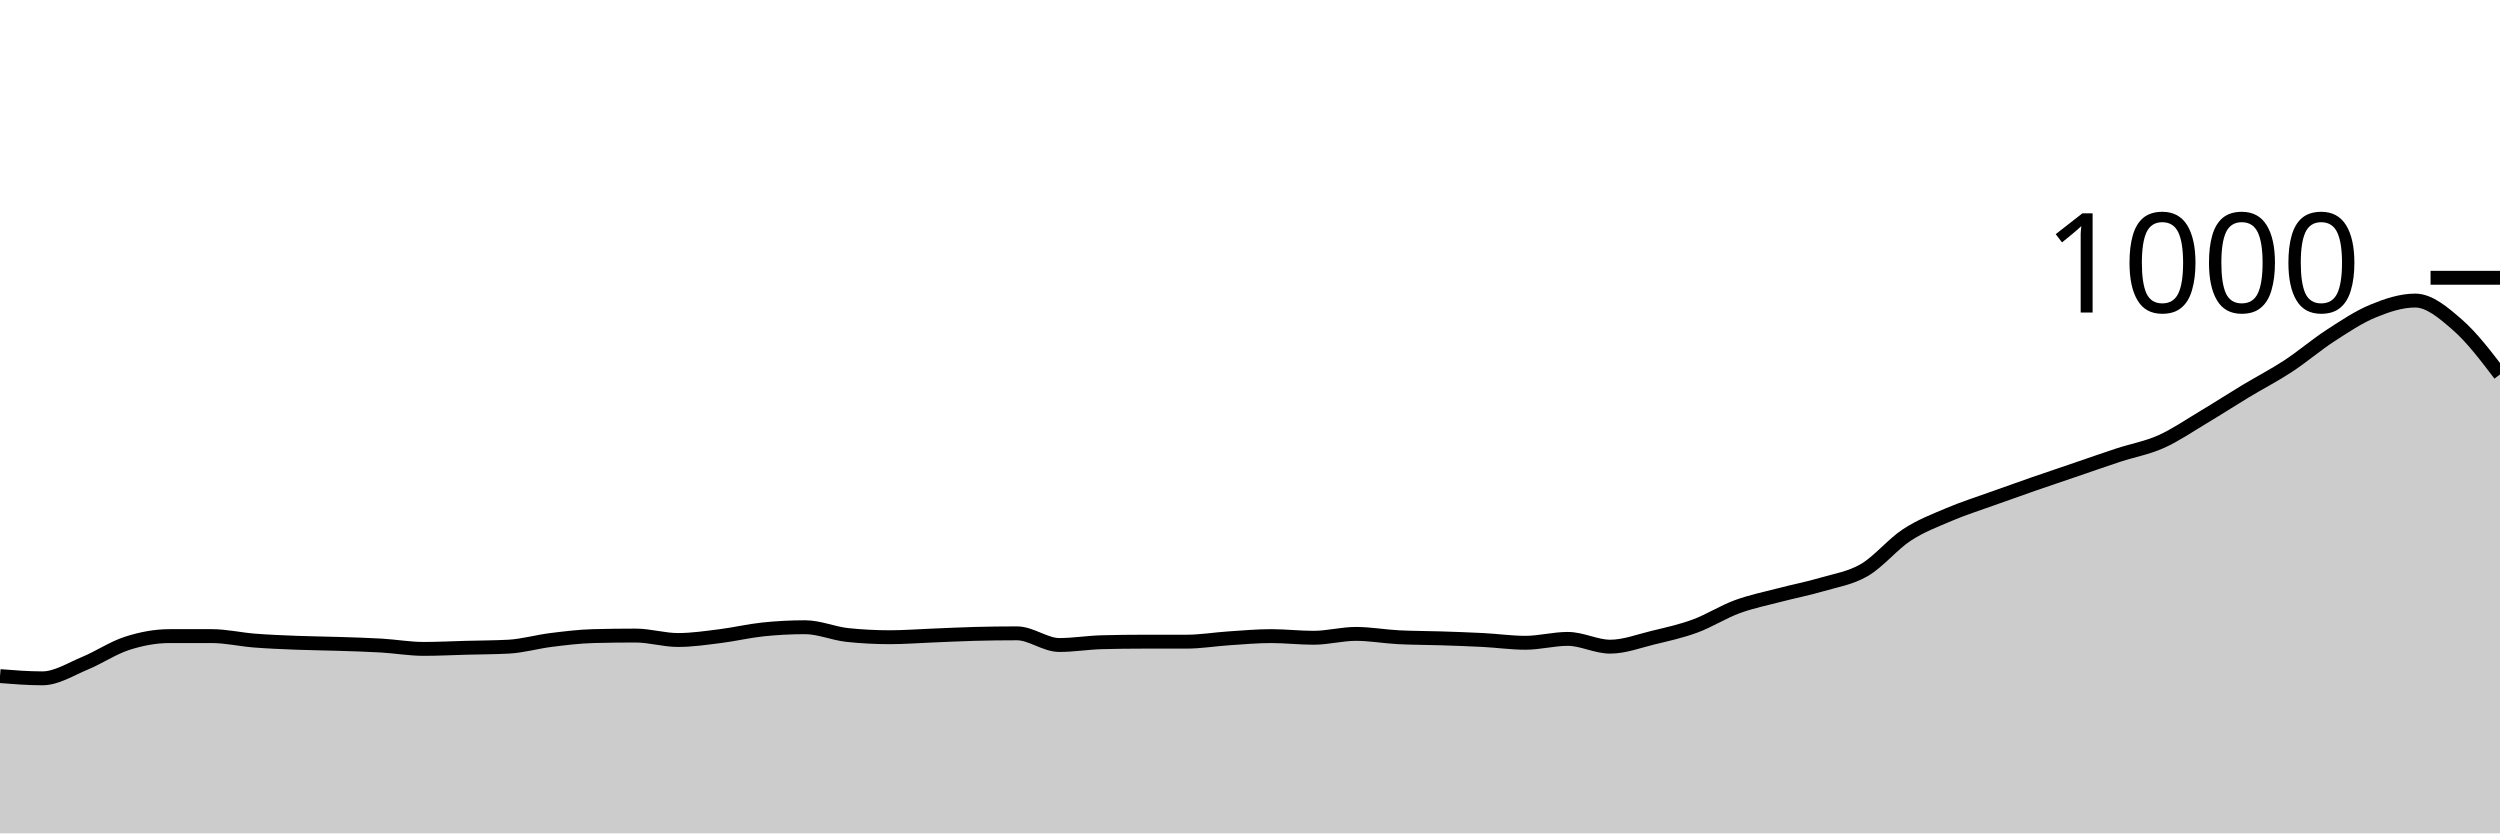
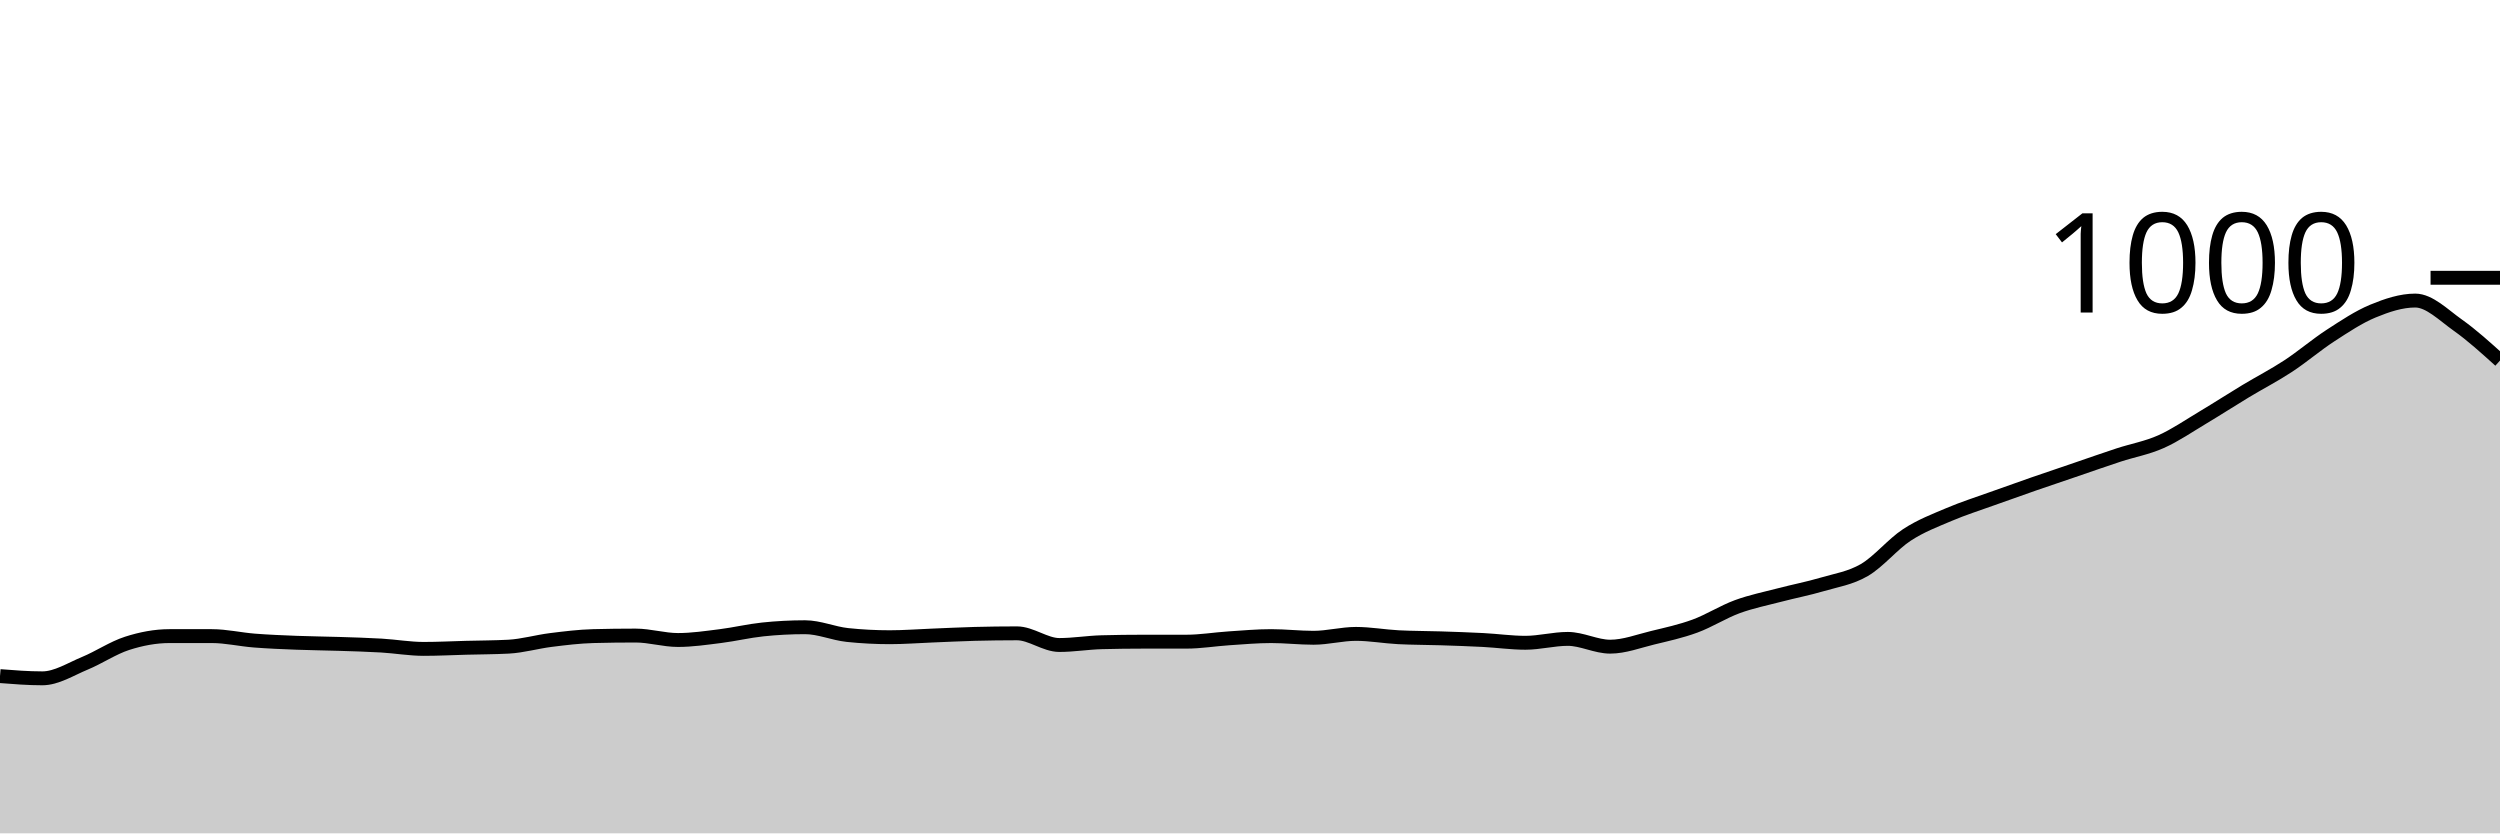
<svg xmlns="http://www.w3.org/2000/svg" viewBox="0 0 180 60">
  <g transform="translate(0,20)">
-     <path class="area" fill="rgba(0, 0, 0, 0.2)" d="M0,28.68C1.017,28.76,2.034,28.84,3.051,28.84C4.068,28.84,5.085,28.18,6.102,27.76C7.119,27.34,8.136,26.647,9.153,26.32C10.169,25.993,11.186,25.8,12.203,25.8C13.22,25.8,14.237,25.8,15.254,25.8C16.271,25.8,17.288,26.04,18.305,26.12C19.322,26.2,20.339,26.24,21.356,26.28C22.373,26.32,23.39,26.327,24.407,26.36C25.424,26.393,26.441,26.42,27.458,26.48C28.475,26.54,29.492,26.72,30.508,26.72C31.525,26.72,32.542,26.667,33.559,26.64C34.576,26.613,35.593,26.613,36.61,26.56C37.627,26.507,38.644,26.207,39.661,26.08C40.678,25.953,41.695,25.827,42.712,25.8C43.729,25.773,44.746,25.76,45.763,25.76C46.78,25.76,47.797,26.08,48.814,26.08C49.831,26.08,50.847,25.927,51.864,25.8C52.881,25.673,53.898,25.427,54.915,25.32C55.932,25.213,56.949,25.16,57.966,25.16C58.983,25.16,60,25.613,61.017,25.72C62.034,25.827,63.051,25.88,64.068,25.88C65.085,25.88,66.102,25.8,67.119,25.76C68.136,25.72,69.153,25.667,70.169,25.64C71.186,25.613,72.203,25.6,73.22,25.6C74.237,25.6,75.254,26.44,76.271,26.44C77.288,26.44,78.305,26.267,79.322,26.24C80.339,26.213,81.356,26.2,82.373,26.2C83.39,26.2,84.407,26.2,85.424,26.2C86.441,26.2,87.458,26.027,88.475,25.96C89.492,25.893,90.508,25.8,91.525,25.8C92.542,25.8,93.559,25.92,94.576,25.92C95.593,25.92,96.61,25.64,97.627,25.64C98.644,25.64,99.661,25.827,100.678,25.88C101.695,25.933,102.712,25.927,103.729,25.96C104.746,25.993,105.763,26.027,106.78,26.08C107.797,26.133,108.814,26.28,109.831,26.28C110.847,26.28,111.864,26,112.881,26C113.898,26,114.915,26.56,115.932,26.56C116.949,26.56,117.966,26.167,118.983,25.92C120,25.673,121.017,25.453,122.034,25.08C123.051,24.707,124.068,24.053,125.085,23.68C126.102,23.307,127.119,23.107,128.136,22.84C129.153,22.573,130.169,22.38,131.186,22.08C132.203,21.78,133.22,21.633,134.237,21.04C135.254,20.447,136.271,19.187,137.288,18.52C138.305,17.853,139.322,17.473,140.339,17.04C141.356,16.607,142.373,16.287,143.39,15.92C144.407,15.553,145.424,15.193,146.441,14.84C147.458,14.487,148.475,14.147,149.492,13.8C150.508,13.453,151.525,13.093,152.542,12.76C153.559,12.427,154.576,12.253,155.593,11.8C156.61,11.347,157.627,10.647,158.644,10.04C159.661,9.433,160.678,8.773,161.695,8.16C162.712,7.547,163.729,7.027,164.746,6.36C165.763,5.693,166.78,4.82,167.797,4.16C168.814,3.5,169.831,2.82,170.847,2.4C171.864,1.98,172.881,1.64,173.898,1.64C174.915,1.64,175.932,2.513,176.949,3.4C177.966,4.287,178.983,5.623,180,6.96L180,40C178.983,40,177.966,40,176.949,40C175.932,40,174.915,40,173.898,40C172.881,40,171.864,40,170.847,40C169.831,40,168.814,40,167.797,40C166.78,40,165.763,40,164.746,40C163.729,40,162.712,40,161.695,40C160.678,40,159.661,40,158.644,40C157.627,40,156.61,40,155.593,40C154.576,40,153.559,40,152.542,40C151.525,40,150.508,40,149.492,40C148.475,40,147.458,40,146.441,40C145.424,40,144.407,40,143.39,40C142.373,40,141.356,40,140.339,40C139.322,40,138.305,40,137.288,40C136.271,40,135.254,40,134.237,40C133.22,40,132.203,40,131.186,40C130.169,40,129.153,40,128.136,40C127.119,40,126.102,40,125.085,40C124.068,40,123.051,40,122.034,40C121.017,40,120,40,118.983,40C117.966,40,116.949,40,115.932,40C114.915,40,113.898,40,112.881,40C111.864,40,110.847,40,109.831,40C108.814,40,107.797,40,106.78,40C105.763,40,104.746,40,103.729,40C102.712,40,101.695,40,100.678,40C99.661,40,98.644,40,97.627,40C96.61,40,95.593,40,94.576,40C93.559,40,92.542,40,91.525,40C90.508,40,89.492,40,88.475,40C87.458,40,86.441,40,85.424,40C84.407,40,83.39,40,82.373,40C81.356,40,80.339,40,79.322,40C78.305,40,77.288,40,76.271,40C75.254,40,74.237,40,73.22,40C72.203,40,71.186,40,70.169,40C69.153,40,68.136,40,67.119,40C66.102,40,65.085,40,64.068,40C63.051,40,62.034,40,61.017,40C60,40,58.983,40,57.966,40C56.949,40,55.932,40,54.915,40C53.898,40,52.881,40,51.864,40C50.847,40,49.831,40,48.814,40C47.797,40,46.78,40,45.763,40C44.746,40,43.729,40,42.712,40C41.695,40,40.678,40,39.661,40C38.644,40,37.627,40,36.61,40C35.593,40,34.576,40,33.559,40C32.542,40,31.525,40,30.508,40C29.492,40,28.475,40,27.458,40C26.441,40,25.424,40,24.407,40C23.39,40,22.373,40,21.356,40C20.339,40,19.322,40,18.305,40C17.288,40,16.271,40,15.254,40C14.237,40,13.22,40,12.203,40C11.186,40,10.169,40,9.153,40C8.136,40,7.119,40,6.102,40C5.085,40,4.068,40,3.051,40C2.034,40,1.017,40,0,40Z" />
-     <path class="line" stroke="black" fill="none" d="M0,28.68C1.017,28.76,2.034,28.84,3.051,28.84C4.068,28.84,5.085,28.18,6.102,27.76C7.119,27.34,8.136,26.647,9.153,26.32C10.169,25.993,11.186,25.8,12.203,25.8C13.22,25.8,14.237,25.8,15.254,25.8C16.271,25.8,17.288,26.04,18.305,26.12C19.322,26.2,20.339,26.24,21.356,26.28C22.373,26.32,23.39,26.327,24.407,26.36C25.424,26.393,26.441,26.42,27.458,26.48C28.475,26.54,29.492,26.72,30.508,26.72C31.525,26.72,32.542,26.667,33.559,26.64C34.576,26.613,35.593,26.613,36.61,26.56C37.627,26.507,38.644,26.207,39.661,26.08C40.678,25.953,41.695,25.827,42.712,25.8C43.729,25.773,44.746,25.76,45.763,25.76C46.78,25.76,47.797,26.08,48.814,26.08C49.831,26.08,50.847,25.927,51.864,25.8C52.881,25.673,53.898,25.427,54.915,25.32C55.932,25.213,56.949,25.16,57.966,25.16C58.983,25.16,60,25.613,61.017,25.72C62.034,25.827,63.051,25.88,64.068,25.88C65.085,25.88,66.102,25.8,67.119,25.76C68.136,25.72,69.153,25.667,70.169,25.64C71.186,25.613,72.203,25.6,73.22,25.6C74.237,25.6,75.254,26.44,76.271,26.44C77.288,26.44,78.305,26.267,79.322,26.24C80.339,26.213,81.356,26.2,82.373,26.2C83.39,26.2,84.407,26.2,85.424,26.2C86.441,26.2,87.458,26.027,88.475,25.96C89.492,25.893,90.508,25.8,91.525,25.8C92.542,25.8,93.559,25.92,94.576,25.92C95.593,25.92,96.61,25.64,97.627,25.64C98.644,25.64,99.661,25.827,100.678,25.88C101.695,25.933,102.712,25.927,103.729,25.96C104.746,25.993,105.763,26.027,106.78,26.08C107.797,26.133,108.814,26.28,109.831,26.28C110.847,26.28,111.864,26,112.881,26C113.898,26,114.915,26.56,115.932,26.56C116.949,26.56,117.966,26.167,118.983,25.92C120,25.673,121.017,25.453,122.034,25.08C123.051,24.707,124.068,24.053,125.085,23.68C126.102,23.307,127.119,23.107,128.136,22.84C129.153,22.573,130.169,22.38,131.186,22.08C132.203,21.78,133.22,21.633,134.237,21.04C135.254,20.447,136.271,19.187,137.288,18.52C138.305,17.853,139.322,17.473,140.339,17.04C141.356,16.607,142.373,16.287,143.39,15.92C144.407,15.553,145.424,15.193,146.441,14.84C147.458,14.487,148.475,14.147,149.492,13.8C150.508,13.453,151.525,13.093,152.542,12.76C153.559,12.427,154.576,12.253,155.593,11.8C156.61,11.347,157.627,10.647,158.644,10.04C159.661,9.433,160.678,8.773,161.695,8.16C162.712,7.547,163.729,7.027,164.746,6.36C165.763,5.693,166.78,4.82,167.797,4.16C168.814,3.5,169.831,2.82,170.847,2.4C171.864,1.98,172.881,1.64,173.898,1.64C174.915,1.64,175.932,2.513,176.949,3.4C177.966,4.287,178.983,5.623,180,6.96" />
+     <path class="area" fill="rgba(0, 0, 0, 0.2)" d="M0,28.68C1.017,28.76,2.034,28.84,3.051,28.84C4.068,28.84,5.085,28.18,6.102,27.76C7.119,27.34,8.136,26.647,9.153,26.32C10.169,25.993,11.186,25.8,12.203,25.8C13.22,25.8,14.237,25.8,15.254,25.8C16.271,25.8,17.288,26.04,18.305,26.12C19.322,26.2,20.339,26.24,21.356,26.28C22.373,26.32,23.39,26.327,24.407,26.36C25.424,26.393,26.441,26.42,27.458,26.48C28.475,26.54,29.492,26.72,30.508,26.72C31.525,26.72,32.542,26.667,33.559,26.64C34.576,26.613,35.593,26.613,36.61,26.56C37.627,26.507,38.644,26.207,39.661,26.08C40.678,25.953,41.695,25.827,42.712,25.8C43.729,25.773,44.746,25.76,45.763,25.76C46.78,25.76,47.797,26.08,48.814,26.08C49.831,26.08,50.847,25.927,51.864,25.8C52.881,25.673,53.898,25.427,54.915,25.32C55.932,25.213,56.949,25.16,57.966,25.16C58.983,25.16,60,25.613,61.017,25.72C62.034,25.827,63.051,25.88,64.068,25.88C65.085,25.88,66.102,25.8,67.119,25.76C68.136,25.72,69.153,25.667,70.169,25.64C71.186,25.613,72.203,25.6,73.22,25.6C74.237,25.6,75.254,26.44,76.271,26.44C77.288,26.44,78.305,26.267,79.322,26.24C80.339,26.213,81.356,26.2,82.373,26.2C83.39,26.2,84.407,26.2,85.424,26.2C86.441,26.2,87.458,26.027,88.475,25.96C89.492,25.893,90.508,25.8,91.525,25.8C92.542,25.8,93.559,25.92,94.576,25.92C95.593,25.92,96.61,25.64,97.627,25.64C98.644,25.64,99.661,25.827,100.678,25.88C101.695,25.933,102.712,25.927,103.729,25.96C104.746,25.993,105.763,26.027,106.78,26.08C107.797,26.133,108.814,26.28,109.831,26.28C110.847,26.28,111.864,26,112.881,26C113.898,26,114.915,26.56,115.932,26.56C116.949,26.56,117.966,26.167,118.983,25.92C120,25.673,121.017,25.453,122.034,25.08C123.051,24.707,124.068,24.053,125.085,23.68C126.102,23.307,127.119,23.107,128.136,22.84C129.153,22.573,130.169,22.38,131.186,22.08C132.203,21.78,133.22,21.633,134.237,21.04C135.254,20.447,136.271,19.187,137.288,18.52C138.305,17.853,139.322,17.473,140.339,17.04C141.356,16.607,142.373,16.287,143.39,15.92C144.407,15.553,145.424,15.193,146.441,14.84C147.458,14.487,148.475,14.147,149.492,13.8C150.508,13.453,151.525,13.093,152.542,12.76C153.559,12.427,154.576,12.253,155.593,11.8C156.61,11.347,157.627,10.647,158.644,10.04C159.661,9.433,160.678,8.773,161.695,8.16C162.712,7.547,163.729,7.027,164.746,6.36C165.763,5.693,166.78,4.82,167.797,4.16C168.814,3.5,169.831,2.82,170.847,2.4C171.864,1.98,172.881,1.64,173.898,1.64C174.915,1.64,175.932,2.68,176.949,3.4C177.966,4.12,178.983,5.04,180,5.96L180,40C178.983,40,177.966,40,176.949,40C175.932,40,174.915,40,173.898,40C172.881,40,171.864,40,170.847,40C169.831,40,168.814,40,167.797,40C166.78,40,165.763,40,164.746,40C163.729,40,162.712,40,161.695,40C160.678,40,159.661,40,158.644,40C157.627,40,156.61,40,155.593,40C154.576,40,153.559,40,152.542,40C151.525,40,150.508,40,149.492,40C148.475,40,147.458,40,146.441,40C145.424,40,144.407,40,143.39,40C142.373,40,141.356,40,140.339,40C139.322,40,138.305,40,137.288,40C136.271,40,135.254,40,134.237,40C133.22,40,132.203,40,131.186,40C130.169,40,129.153,40,128.136,40C127.119,40,126.102,40,125.085,40C124.068,40,123.051,40,122.034,40C121.017,40,120,40,118.983,40C117.966,40,116.949,40,115.932,40C114.915,40,113.898,40,112.881,40C111.864,40,110.847,40,109.831,40C108.814,40,107.797,40,106.78,40C105.763,40,104.746,40,103.729,40C102.712,40,101.695,40,100.678,40C99.661,40,98.644,40,97.627,40C96.61,40,95.593,40,94.576,40C93.559,40,92.542,40,91.525,40C90.508,40,89.492,40,88.475,40C87.458,40,86.441,40,85.424,40C84.407,40,83.39,40,82.373,40C81.356,40,80.339,40,79.322,40C78.305,40,77.288,40,76.271,40C75.254,40,74.237,40,73.22,40C72.203,40,71.186,40,70.169,40C69.153,40,68.136,40,67.119,40C66.102,40,65.085,40,64.068,40C63.051,40,62.034,40,61.017,40C60,40,58.983,40,57.966,40C56.949,40,55.932,40,54.915,40C53.898,40,52.881,40,51.864,40C50.847,40,49.831,40,48.814,40C47.797,40,46.78,40,45.763,40C44.746,40,43.729,40,42.712,40C41.695,40,40.678,40,39.661,40C38.644,40,37.627,40,36.61,40C35.593,40,34.576,40,33.559,40C32.542,40,31.525,40,30.508,40C29.492,40,28.475,40,27.458,40C26.441,40,25.424,40,24.407,40C23.39,40,22.373,40,21.356,40C20.339,40,19.322,40,18.305,40C17.288,40,16.271,40,15.254,40C14.237,40,13.22,40,12.203,40C11.186,40,10.169,40,9.153,40C8.136,40,7.119,40,6.102,40C5.085,40,4.068,40,3.051,40C2.034,40,1.017,40,0,40Z" />
+     <path class="line" stroke="black" fill="none" d="M0,28.68C1.017,28.76,2.034,28.84,3.051,28.84C4.068,28.84,5.085,28.18,6.102,27.76C7.119,27.34,8.136,26.647,9.153,26.32C10.169,25.993,11.186,25.8,12.203,25.8C13.22,25.8,14.237,25.8,15.254,25.8C16.271,25.8,17.288,26.04,18.305,26.12C19.322,26.2,20.339,26.24,21.356,26.28C22.373,26.32,23.39,26.327,24.407,26.36C25.424,26.393,26.441,26.42,27.458,26.48C28.475,26.54,29.492,26.72,30.508,26.72C31.525,26.72,32.542,26.667,33.559,26.64C34.576,26.613,35.593,26.613,36.61,26.56C37.627,26.507,38.644,26.207,39.661,26.08C40.678,25.953,41.695,25.827,42.712,25.8C43.729,25.773,44.746,25.76,45.763,25.76C46.78,25.76,47.797,26.08,48.814,26.08C49.831,26.08,50.847,25.927,51.864,25.8C52.881,25.673,53.898,25.427,54.915,25.32C55.932,25.213,56.949,25.16,57.966,25.16C58.983,25.16,60,25.613,61.017,25.72C62.034,25.827,63.051,25.88,64.068,25.88C65.085,25.88,66.102,25.8,67.119,25.76C68.136,25.72,69.153,25.667,70.169,25.64C71.186,25.613,72.203,25.6,73.22,25.6C74.237,25.6,75.254,26.44,76.271,26.44C77.288,26.44,78.305,26.267,79.322,26.24C80.339,26.213,81.356,26.2,82.373,26.2C83.39,26.2,84.407,26.2,85.424,26.2C86.441,26.2,87.458,26.027,88.475,25.96C89.492,25.893,90.508,25.8,91.525,25.8C92.542,25.8,93.559,25.92,94.576,25.92C95.593,25.92,96.61,25.64,97.627,25.64C98.644,25.64,99.661,25.827,100.678,25.88C101.695,25.933,102.712,25.927,103.729,25.96C104.746,25.993,105.763,26.027,106.78,26.08C107.797,26.133,108.814,26.28,109.831,26.28C110.847,26.28,111.864,26,112.881,26C113.898,26,114.915,26.56,115.932,26.56C116.949,26.56,117.966,26.167,118.983,25.92C120,25.673,121.017,25.453,122.034,25.08C123.051,24.707,124.068,24.053,125.085,23.68C126.102,23.307,127.119,23.107,128.136,22.84C129.153,22.573,130.169,22.38,131.186,22.08C132.203,21.78,133.22,21.633,134.237,21.04C135.254,20.447,136.271,19.187,137.288,18.52C138.305,17.853,139.322,17.473,140.339,17.04C141.356,16.607,142.373,16.287,143.39,15.92C144.407,15.553,145.424,15.193,146.441,14.84C147.458,14.487,148.475,14.147,149.492,13.8C150.508,13.453,151.525,13.093,152.542,12.76C153.559,12.427,154.576,12.253,155.593,11.8C156.61,11.347,157.627,10.647,158.644,10.04C159.661,9.433,160.678,8.773,161.695,8.16C162.712,7.547,163.729,7.027,164.746,6.36C165.763,5.693,166.78,4.82,167.797,4.16C168.814,3.5,169.831,2.82,170.847,2.4C171.864,1.98,172.881,1.64,173.898,1.64C174.915,1.64,175.932,2.68,176.949,3.4C177.966,4.12,178.983,5.04,180,5.96" />
    <path class="axis-ceiling" stroke-width="1" stroke="black" fill="none" d="M175,0L180,0" />
    <text class="axis-ceiling-label" font-family="sans-serif" text-anchor="end" font-size="10px" x="170" y="2.5">1000</text>
  </g>
</svg>
